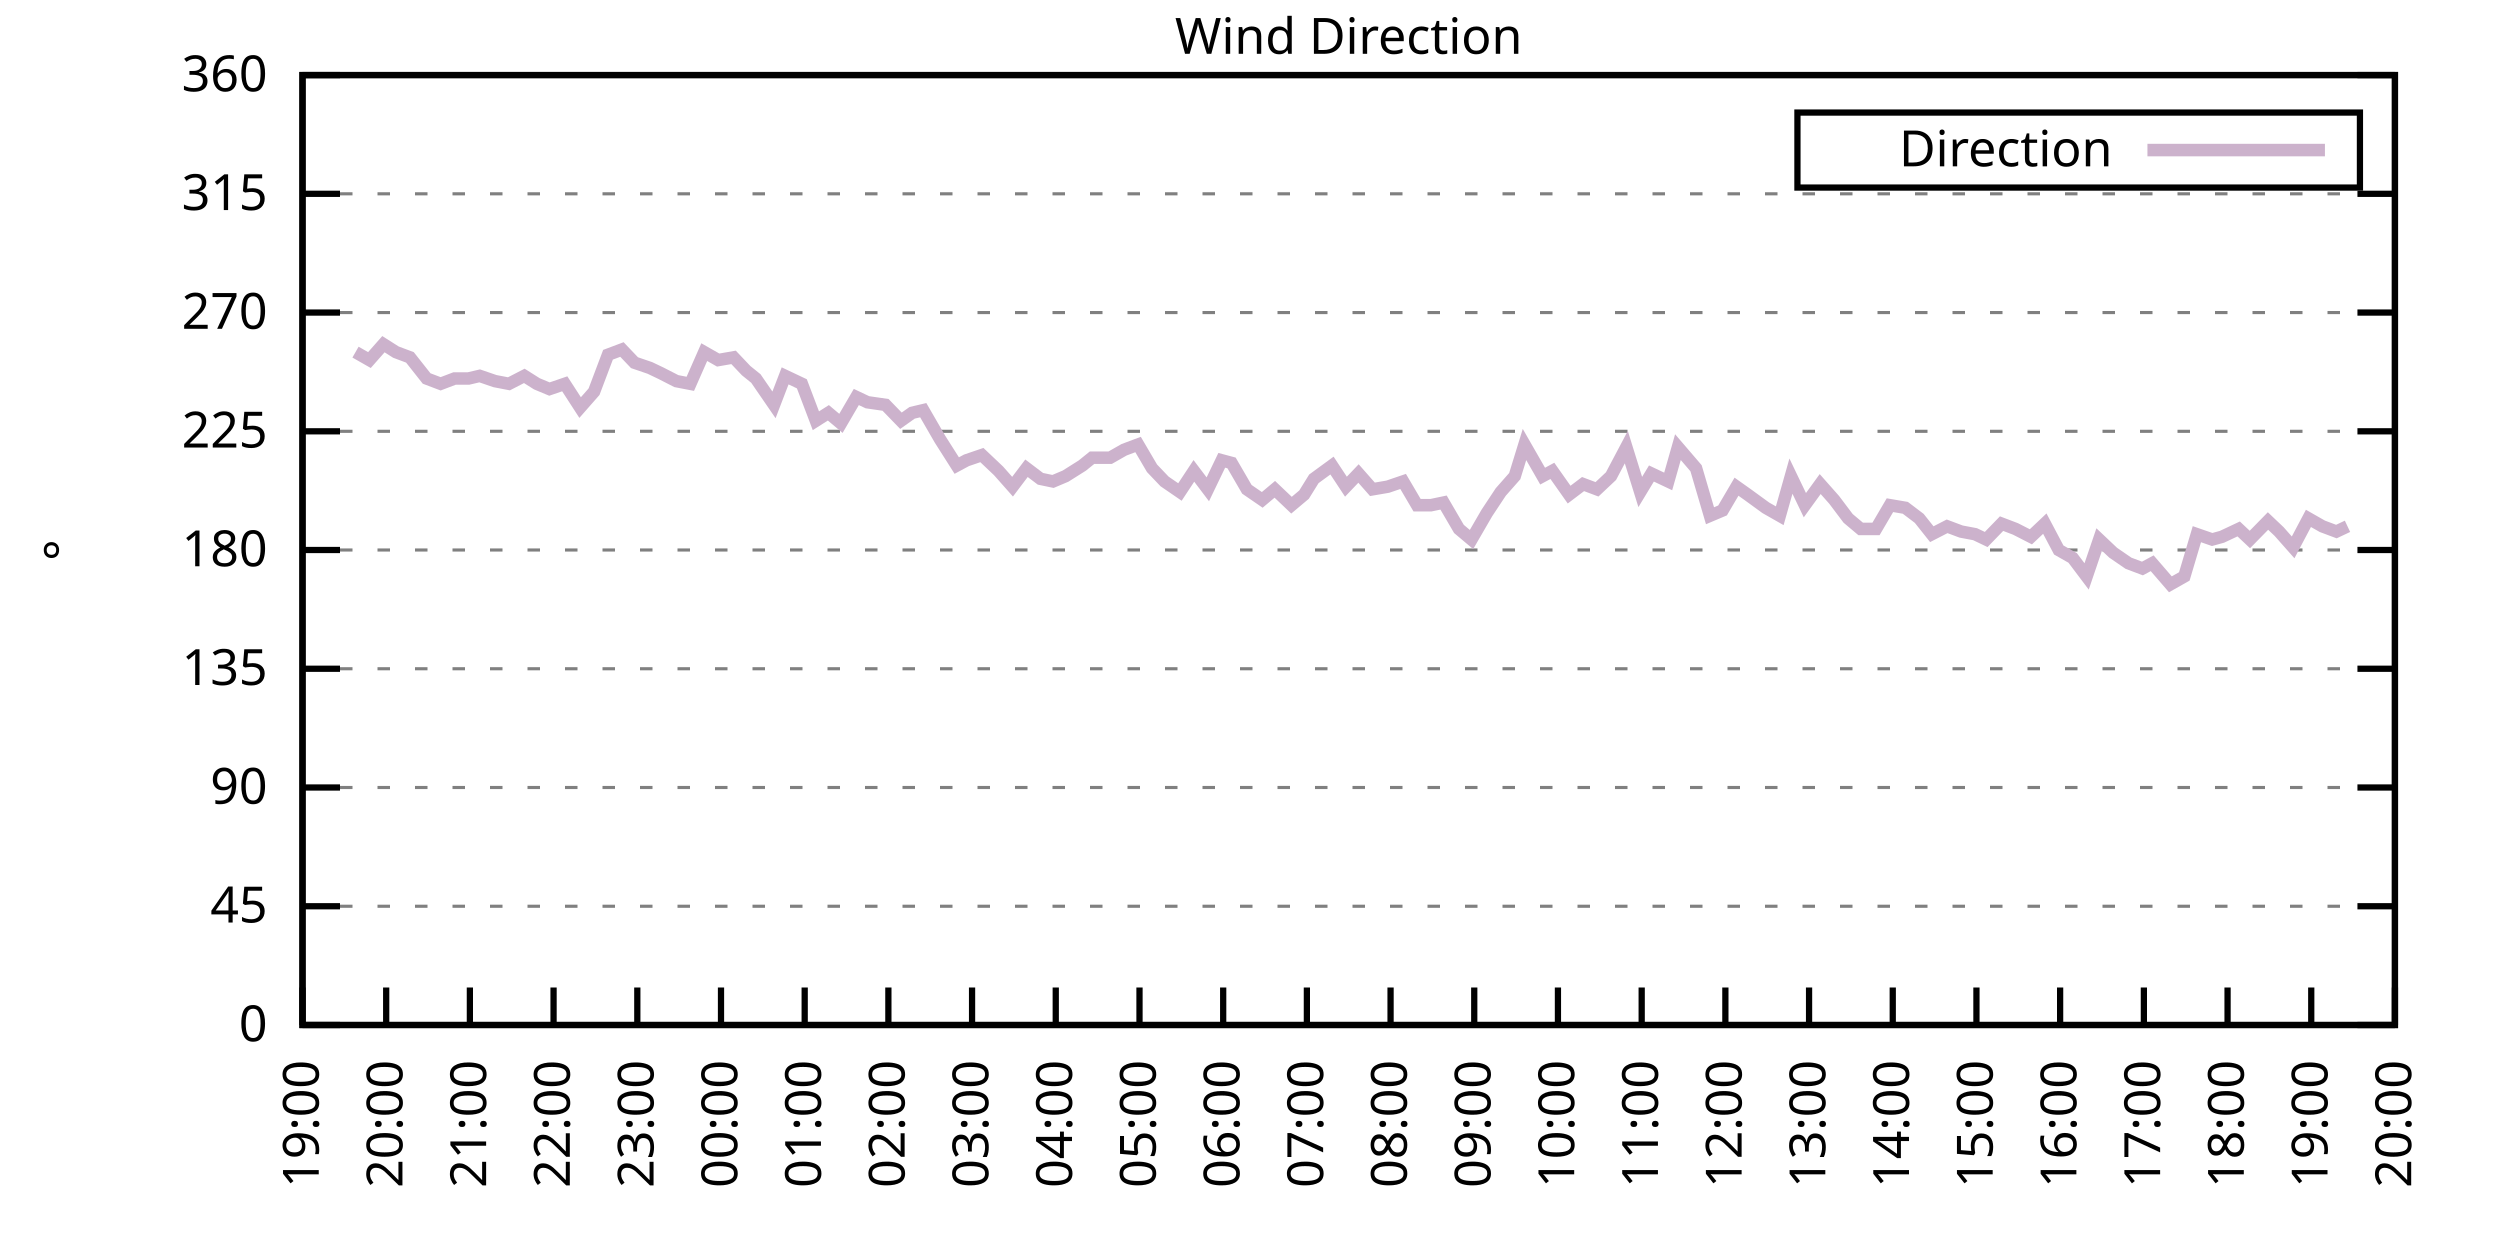
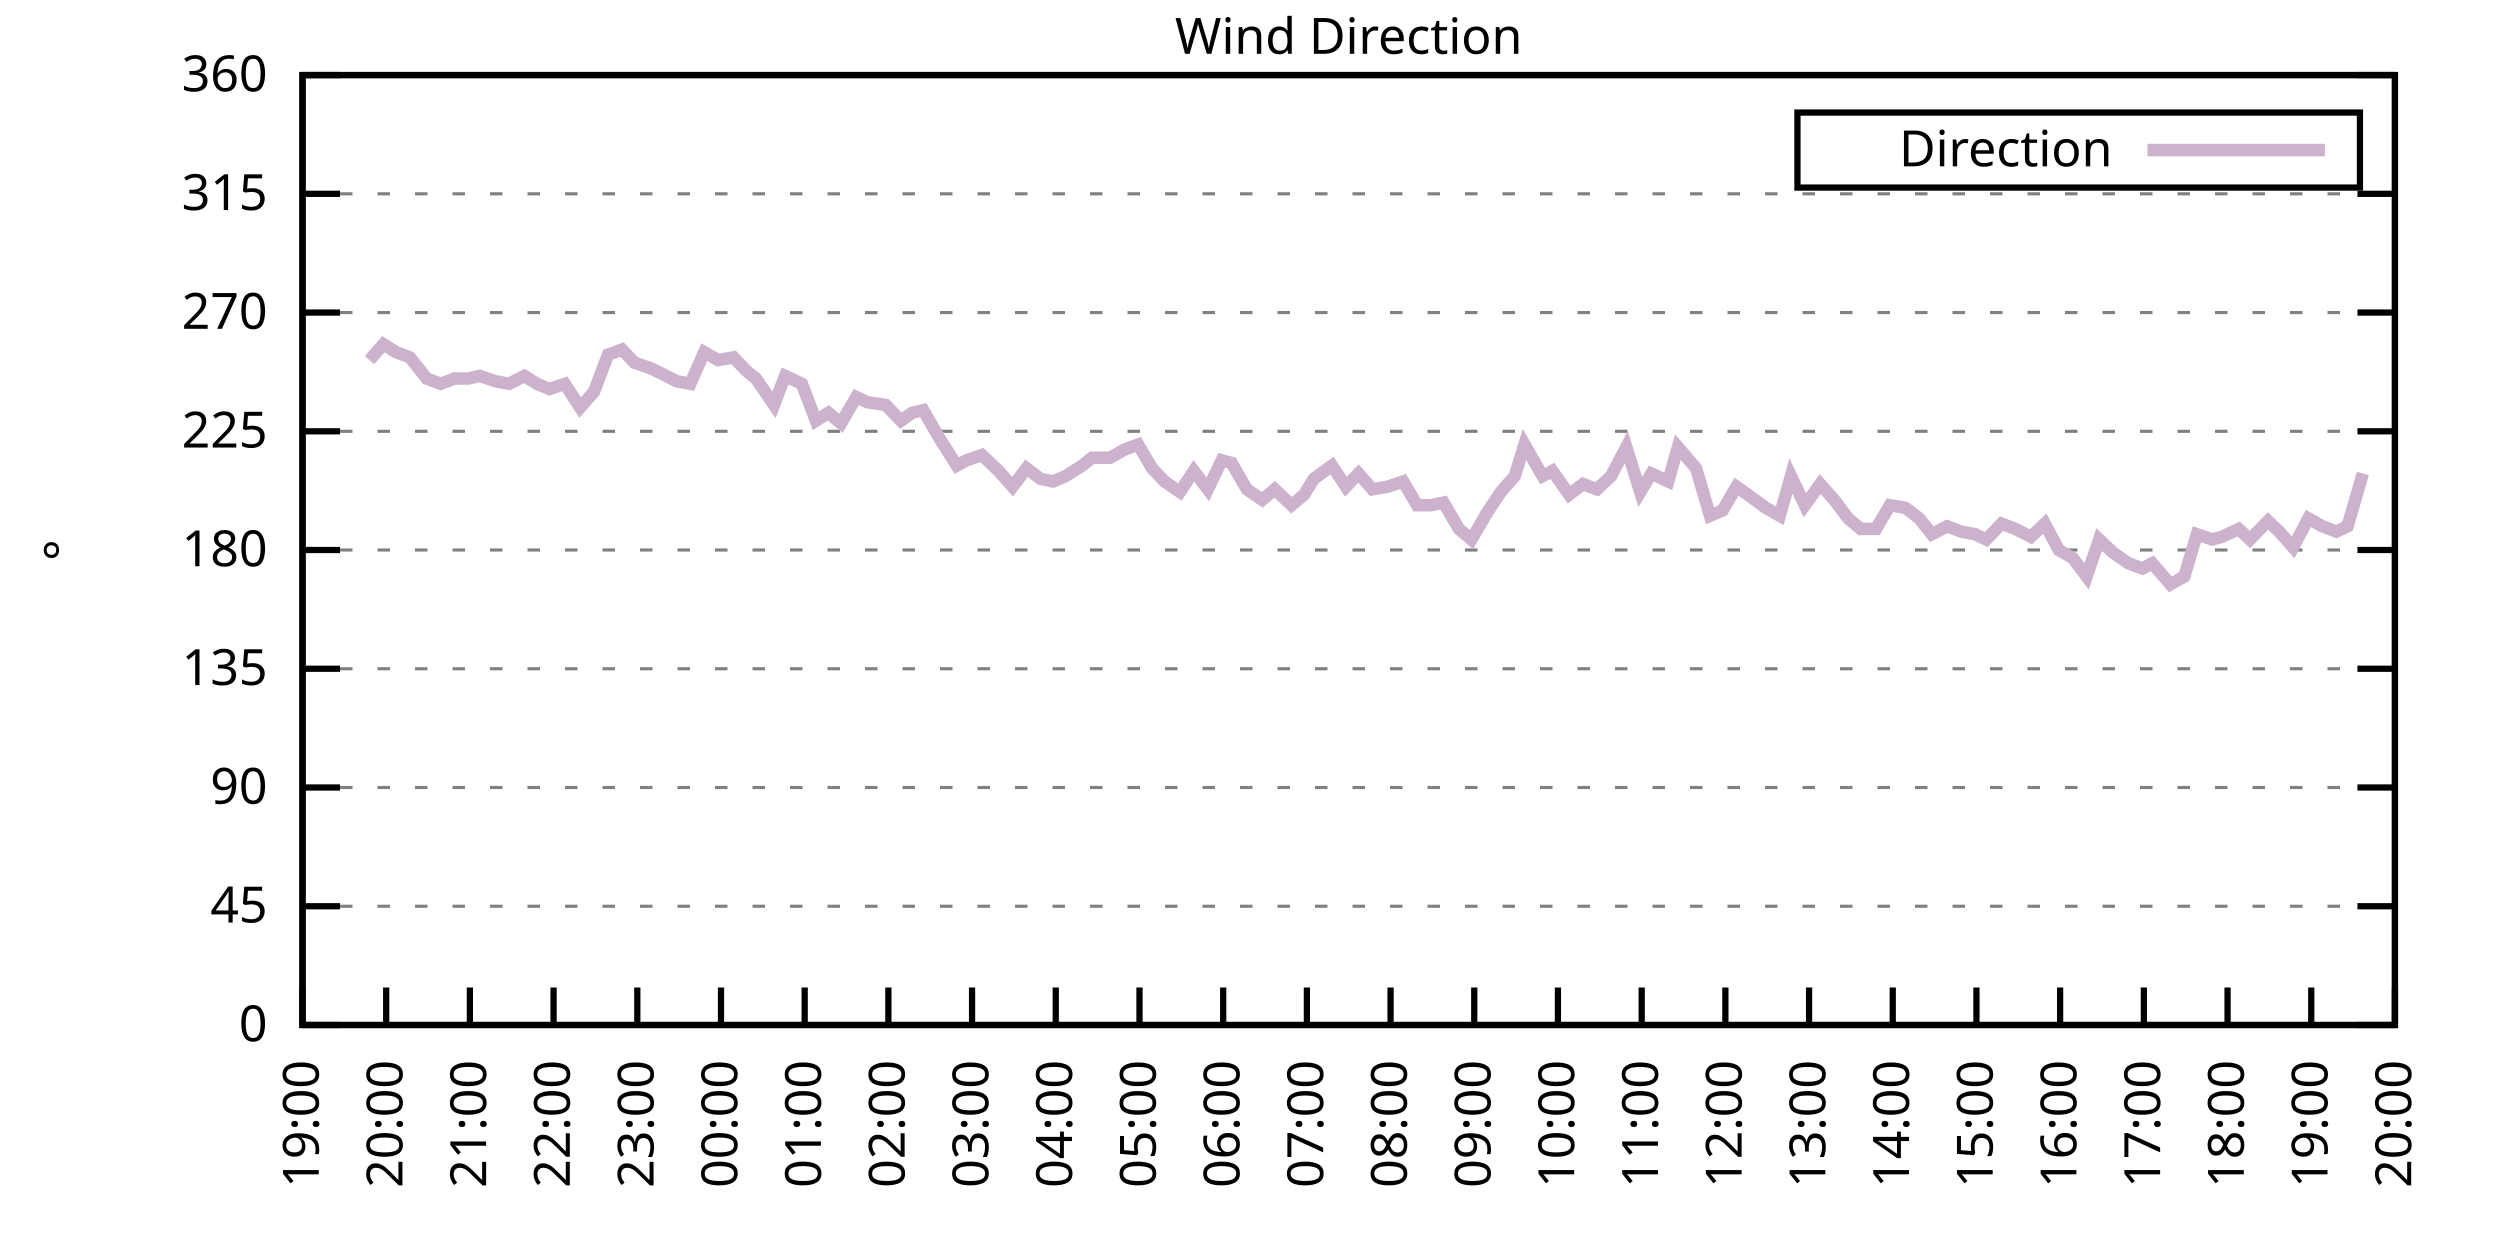
<svg xmlns="http://www.w3.org/2000/svg" xmlns:xlink="http://www.w3.org/1999/xlink" width="400" height="200" viewBox="0 0 400 200">
  <g id="gnuplot_canvas">
    <rect x="0" y="0" width="400" height="200" fill="none" />
    <defs>
      <circle id="gpDot" r="0.5" stroke-width="0.5" stroke="currentColor" />
      <path id="gpPt0" stroke-width="0.333" stroke="currentColor" d="M-1,0 h2 M0,-1 v2" />
      <path id="gpPt1" stroke-width="0.333" stroke="currentColor" d="M-1,-1 L1,1 M1,-1 L-1,1" />
      <path id="gpPt2" stroke-width="0.333" stroke="currentColor" d="M-1,0 L1,0 M0,-1 L0,1 M-1,-1 L1,1 M-1,1 L1,-1" />
      <rect id="gpPt3" stroke-width="0.333" stroke="currentColor" x="-1" y="-1" width="2" height="2" />
      <rect id="gpPt4" stroke-width="0.333" stroke="currentColor" fill="currentColor" x="-1" y="-1" width="2" height="2" />
      <circle id="gpPt5" stroke-width="0.333" stroke="currentColor" cx="0" cy="0" r="1" />
      <use xlink:href="#gpPt5" id="gpPt6" fill="currentColor" stroke="none" />
      <path id="gpPt7" stroke-width="0.333" stroke="currentColor" d="M0,-1.33 L-1.33,0.67 L1.33,0.67 z" />
      <use xlink:href="#gpPt7" id="gpPt8" fill="currentColor" stroke="none" />
      <use xlink:href="#gpPt7" id="gpPt9" stroke="currentColor" transform="rotate(180)" />
      <use xlink:href="#gpPt9" id="gpPt10" fill="currentColor" stroke="none" />
      <use xlink:href="#gpPt3" id="gpPt11" stroke="currentColor" transform="rotate(45)" />
      <use xlink:href="#gpPt11" id="gpPt12" fill="currentColor" stroke="none" />
      <path id="gpPt13" stroke-width="0.333" stroke="currentColor" d="M0,1.330 L1.265,0.411 L0.782,-1.067 L-0.782,-1.076 L-1.265,0.411 z" />
      <use xlink:href="#gpPt13" id="gpPt14" fill="currentColor" stroke="none" />
      <filter id="textbox" filterUnits="objectBoundingBox" x="0" y="0" height="1" width="1">
        <feFlood flood-color="white" flood-opacity="1" result="bgnd" />
        <feComposite in="SourceGraphic" in2="bgnd" operator="atop" />
      </filter>
      <filter id="greybox" filterUnits="objectBoundingBox" x="0" y="0" height="1" width="1">
        <feFlood flood-color="lightgrey" flood-opacity="1" result="grey" />
        <feComposite in="SourceGraphic" in2="grey" operator="atop" />
      </filter>
    </defs>
    <g fill="none" color="white" stroke="currentColor" stroke-width="1.00" stroke-linecap="butt" stroke-linejoin="miter">
</g>
    <g fill="none" color="black" stroke="currentColor" stroke-width="1.00" stroke-linecap="butt" stroke-linejoin="miter">
      <g stroke="none" shape-rendering="crispEdges">
        <polygon fill="rgb(255, 255, 255)" points="48.40,164.00 383.18,164.00 383.18,12.02 48.40,12.02 " />
      </g>
    </g>
    <g fill="none" color="black" stroke="currentColor" stroke-width="1.00" stroke-linecap="butt" stroke-linejoin="miter">
</g>
    <g fill="none" color="black" stroke="black" stroke-width="0.50" stroke-linecap="butt" stroke-linejoin="miter">
</g>
    <g fill="none" color="gray" stroke="currentColor" stroke-width="0.50" stroke-linecap="butt" stroke-linejoin="miter">
      <path stroke="gray" stroke-dasharray="2,4" class="gridline" d="M48.40,164.00 L383.19,164.00  " />
    </g>
    <g fill="none" color="gray" stroke="gray" stroke-width="1.00" stroke-linecap="butt" stroke-linejoin="miter">
</g>
    <g fill="none" color="black" stroke="currentColor" stroke-width="1.00" stroke-linecap="butt" stroke-linejoin="miter">
      <path stroke="black" d="M48.40,164.00 L54.40,164.00 M383.19,164.00 L377.19,164.00  " />
      <g transform="translate(42.80,166.60)" stroke="none" fill="black" font-family="Sans" font-size="8.00" text-anchor="end">
        <text>
          <tspan font-family="Sans"> 0</tspan>
        </text>
      </g>
    </g>
    <g fill="none" color="black" stroke="currentColor" stroke-width="1.00" stroke-linecap="butt" stroke-linejoin="miter">
</g>
    <g fill="none" color="black" stroke="black" stroke-width="0.50" stroke-linecap="butt" stroke-linejoin="miter">
</g>
    <g fill="none" color="gray" stroke="currentColor" stroke-width="0.50" stroke-linecap="butt" stroke-linejoin="miter">
      <path stroke="gray" stroke-dasharray="2,4" class="gridline" d="M48.40,145.00 L383.19,145.00  " />
    </g>
    <g fill="none" color="gray" stroke="gray" stroke-width="1.00" stroke-linecap="butt" stroke-linejoin="miter">
</g>
    <g fill="none" color="black" stroke="currentColor" stroke-width="1.00" stroke-linecap="butt" stroke-linejoin="miter">
      <path stroke="black" d="M48.40,145.00 L54.40,145.00 M383.19,145.00 L377.19,145.00  " />
      <g transform="translate(42.80,147.60)" stroke="none" fill="black" font-family="Sans" font-size="8.00" text-anchor="end">
        <text>
          <tspan font-family="Sans"> 45</tspan>
        </text>
      </g>
    </g>
    <g fill="none" color="black" stroke="currentColor" stroke-width="1.00" stroke-linecap="butt" stroke-linejoin="miter">
</g>
    <g fill="none" color="black" stroke="black" stroke-width="0.50" stroke-linecap="butt" stroke-linejoin="miter">
</g>
    <g fill="none" color="gray" stroke="currentColor" stroke-width="0.50" stroke-linecap="butt" stroke-linejoin="miter">
      <path stroke="gray" stroke-dasharray="2,4" class="gridline" d="M48.40,126.00 L383.19,126.00  " />
    </g>
    <g fill="none" color="gray" stroke="gray" stroke-width="1.00" stroke-linecap="butt" stroke-linejoin="miter">
</g>
    <g fill="none" color="black" stroke="currentColor" stroke-width="1.00" stroke-linecap="butt" stroke-linejoin="miter">
      <path stroke="black" d="M48.40,126.00 L54.40,126.00 M383.19,126.00 L377.19,126.00  " />
      <g transform="translate(42.80,128.60)" stroke="none" fill="black" font-family="Sans" font-size="8.00" text-anchor="end">
        <text>
          <tspan font-family="Sans"> 90</tspan>
        </text>
      </g>
    </g>
    <g fill="none" color="black" stroke="currentColor" stroke-width="1.00" stroke-linecap="butt" stroke-linejoin="miter">
</g>
    <g fill="none" color="black" stroke="black" stroke-width="0.50" stroke-linecap="butt" stroke-linejoin="miter">
</g>
    <g fill="none" color="gray" stroke="currentColor" stroke-width="0.50" stroke-linecap="butt" stroke-linejoin="miter">
      <path stroke="gray" stroke-dasharray="2,4" class="gridline" d="M48.40,107.00 L383.19,107.00  " />
    </g>
    <g fill="none" color="gray" stroke="gray" stroke-width="1.00" stroke-linecap="butt" stroke-linejoin="miter">
</g>
    <g fill="none" color="black" stroke="currentColor" stroke-width="1.00" stroke-linecap="butt" stroke-linejoin="miter">
      <path stroke="black" d="M48.40,107.00 L54.40,107.00 M383.19,107.00 L377.19,107.00  " />
      <g transform="translate(42.80,109.60)" stroke="none" fill="black" font-family="Sans" font-size="8.00" text-anchor="end">
        <text>
          <tspan font-family="Sans"> 135</tspan>
        </text>
      </g>
    </g>
    <g fill="none" color="black" stroke="currentColor" stroke-width="1.00" stroke-linecap="butt" stroke-linejoin="miter">
</g>
    <g fill="none" color="black" stroke="black" stroke-width="0.50" stroke-linecap="butt" stroke-linejoin="miter">
</g>
    <g fill="none" color="gray" stroke="currentColor" stroke-width="0.50" stroke-linecap="butt" stroke-linejoin="miter">
      <path stroke="gray" stroke-dasharray="2,4" class="gridline" d="M48.40,88.00 L383.19,88.00  " />
    </g>
    <g fill="none" color="gray" stroke="gray" stroke-width="1.00" stroke-linecap="butt" stroke-linejoin="miter">
</g>
    <g fill="none" color="black" stroke="currentColor" stroke-width="1.00" stroke-linecap="butt" stroke-linejoin="miter">
      <path stroke="black" d="M48.40,88.00 L54.40,88.00 M383.19,88.00 L377.19,88.00  " />
      <g transform="translate(42.80,90.60)" stroke="none" fill="black" font-family="Sans" font-size="8.00" text-anchor="end">
        <text>
          <tspan font-family="Sans"> 180</tspan>
        </text>
      </g>
    </g>
    <g fill="none" color="black" stroke="currentColor" stroke-width="1.00" stroke-linecap="butt" stroke-linejoin="miter">
</g>
    <g fill="none" color="black" stroke="black" stroke-width="0.50" stroke-linecap="butt" stroke-linejoin="miter">
</g>
    <g fill="none" color="gray" stroke="currentColor" stroke-width="0.50" stroke-linecap="butt" stroke-linejoin="miter">
      <path stroke="gray" stroke-dasharray="2,4" class="gridline" d="M48.40,69.01 L383.19,69.01  " />
    </g>
    <g fill="none" color="gray" stroke="gray" stroke-width="1.00" stroke-linecap="butt" stroke-linejoin="miter">
</g>
    <g fill="none" color="black" stroke="currentColor" stroke-width="1.00" stroke-linecap="butt" stroke-linejoin="miter">
      <path stroke="black" d="M48.40,69.01 L54.40,69.01 M383.19,69.01 L377.19,69.01  " />
      <g transform="translate(42.80,71.61)" stroke="none" fill="black" font-family="Sans" font-size="8.00" text-anchor="end">
        <text>
          <tspan font-family="Sans"> 225</tspan>
        </text>
      </g>
    </g>
    <g fill="none" color="black" stroke="currentColor" stroke-width="1.00" stroke-linecap="butt" stroke-linejoin="miter">
</g>
    <g fill="none" color="black" stroke="black" stroke-width="0.50" stroke-linecap="butt" stroke-linejoin="miter">
</g>
    <g fill="none" color="gray" stroke="currentColor" stroke-width="0.50" stroke-linecap="butt" stroke-linejoin="miter">
      <path stroke="gray" stroke-dasharray="2,4" class="gridline" d="M48.40,50.01 L383.19,50.01  " />
    </g>
    <g fill="none" color="gray" stroke="gray" stroke-width="1.00" stroke-linecap="butt" stroke-linejoin="miter">
</g>
    <g fill="none" color="black" stroke="currentColor" stroke-width="1.00" stroke-linecap="butt" stroke-linejoin="miter">
      <path stroke="black" d="M48.40,50.01 L54.40,50.01 M383.19,50.01 L377.19,50.01  " />
      <g transform="translate(42.80,52.61)" stroke="none" fill="black" font-family="Sans" font-size="8.00" text-anchor="end">
        <text>
          <tspan font-family="Sans"> 270</tspan>
        </text>
      </g>
    </g>
    <g fill="none" color="black" stroke="currentColor" stroke-width="1.00" stroke-linecap="butt" stroke-linejoin="miter">
</g>
    <g fill="none" color="black" stroke="black" stroke-width="0.50" stroke-linecap="butt" stroke-linejoin="miter">
</g>
    <g fill="none" color="gray" stroke="currentColor" stroke-width="0.50" stroke-linecap="butt" stroke-linejoin="miter">
      <path stroke="gray" stroke-dasharray="2,4" class="gridline" d="M48.40,31.01 L383.19,31.01  " />
    </g>
    <g fill="none" color="gray" stroke="gray" stroke-width="1.00" stroke-linecap="butt" stroke-linejoin="miter">
</g>
    <g fill="none" color="black" stroke="currentColor" stroke-width="1.00" stroke-linecap="butt" stroke-linejoin="miter">
      <path stroke="black" d="M48.40,31.01 L54.40,31.01 M383.19,31.01 L377.19,31.01  " />
      <g transform="translate(42.80,33.61)" stroke="none" fill="black" font-family="Sans" font-size="8.00" text-anchor="end">
        <text>
          <tspan font-family="Sans"> 315</tspan>
        </text>
      </g>
    </g>
    <g fill="none" color="black" stroke="currentColor" stroke-width="1.00" stroke-linecap="butt" stroke-linejoin="miter">
</g>
    <g fill="none" color="black" stroke="black" stroke-width="0.50" stroke-linecap="butt" stroke-linejoin="miter">
</g>
    <g fill="none" color="gray" stroke="currentColor" stroke-width="0.50" stroke-linecap="butt" stroke-linejoin="miter">
      <path stroke="gray" stroke-dasharray="2,4" class="gridline" d="M48.40,12.01 L383.19,12.01  " />
    </g>
    <g fill="none" color="gray" stroke="gray" stroke-width="1.00" stroke-linecap="butt" stroke-linejoin="miter">
</g>
    <g fill="none" color="black" stroke="currentColor" stroke-width="1.00" stroke-linecap="butt" stroke-linejoin="miter">
      <path stroke="black" d="M48.40,12.01 L54.40,12.01 M383.19,12.01 L377.19,12.01  " />
      <g transform="translate(42.80,14.61)" stroke="none" fill="black" font-family="Sans" font-size="8.00" text-anchor="end">
        <text>
          <tspan font-family="Sans"> 360</tspan>
        </text>
      </g>
    </g>
    <g fill="none" color="black" stroke="currentColor" stroke-width="1.00" stroke-linecap="butt" stroke-linejoin="miter">
      <path stroke="black" d="M48.40,164.00 L48.40,158.00  " />
      <g transform="translate(51.00,169.60) rotate(270.00)" stroke="none" fill="black" font-family="Sans" font-size="8.00" text-anchor="end">
        <text>
          <tspan font-family="Sans">19:00</tspan>
        </text>
      </g>
    </g>
    <g fill="none" color="black" stroke="currentColor" stroke-width="1.00" stroke-linecap="butt" stroke-linejoin="miter">
      <path stroke="black" d="M61.79,164.00 L61.79,158.00  " />
      <g transform="translate(64.39,169.60) rotate(270.00)" stroke="none" fill="black" font-family="Sans" font-size="8.00" text-anchor="end">
        <text>
          <tspan font-family="Sans">20:00</tspan>
        </text>
      </g>
    </g>
    <g fill="none" color="black" stroke="currentColor" stroke-width="1.00" stroke-linecap="butt" stroke-linejoin="miter">
      <path stroke="black" d="M75.18,164.00 L75.18,158.00  " />
      <g transform="translate(77.78,169.60) rotate(270.00)" stroke="none" fill="black" font-family="Sans" font-size="8.00" text-anchor="end">
        <text>
          <tspan font-family="Sans">21:00</tspan>
        </text>
      </g>
    </g>
    <g fill="none" color="black" stroke="currentColor" stroke-width="1.00" stroke-linecap="butt" stroke-linejoin="miter">
      <path stroke="black" d="M88.57,164.00 L88.57,158.00  " />
      <g transform="translate(91.17,169.60) rotate(270.00)" stroke="none" fill="black" font-family="Sans" font-size="8.00" text-anchor="end">
        <text>
          <tspan font-family="Sans">22:00</tspan>
        </text>
      </g>
    </g>
    <g fill="none" color="black" stroke="currentColor" stroke-width="1.00" stroke-linecap="butt" stroke-linejoin="miter">
      <path stroke="black" d="M101.97,164.00 L101.97,158.00  " />
      <g transform="translate(104.57,169.60) rotate(270.00)" stroke="none" fill="black" font-family="Sans" font-size="8.00" text-anchor="end">
        <text>
          <tspan font-family="Sans">23:00</tspan>
        </text>
      </g>
    </g>
    <g fill="none" color="black" stroke="currentColor" stroke-width="1.00" stroke-linecap="butt" stroke-linejoin="miter">
      <path stroke="black" d="M115.36,164.00 L115.36,158.00  " />
      <g transform="translate(117.96,169.60) rotate(270.00)" stroke="none" fill="black" font-family="Sans" font-size="8.00" text-anchor="end">
        <text>
          <tspan font-family="Sans">00:00</tspan>
        </text>
      </g>
    </g>
    <g fill="none" color="black" stroke="currentColor" stroke-width="1.00" stroke-linecap="butt" stroke-linejoin="miter">
      <path stroke="black" d="M128.75,164.00 L128.75,158.00  " />
      <g transform="translate(131.35,169.60) rotate(270.00)" stroke="none" fill="black" font-family="Sans" font-size="8.00" text-anchor="end">
        <text>
          <tspan font-family="Sans">01:00</tspan>
        </text>
      </g>
    </g>
    <g fill="none" color="black" stroke="currentColor" stroke-width="1.00" stroke-linecap="butt" stroke-linejoin="miter">
      <path stroke="black" d="M142.14,164.00 L142.14,158.00  " />
      <g transform="translate(144.74,169.60) rotate(270.00)" stroke="none" fill="black" font-family="Sans" font-size="8.00" text-anchor="end">
        <text>
          <tspan font-family="Sans">02:00</tspan>
        </text>
      </g>
    </g>
    <g fill="none" color="black" stroke="currentColor" stroke-width="1.00" stroke-linecap="butt" stroke-linejoin="miter">
      <path stroke="black" d="M155.53,164.00 L155.53,158.00  " />
      <g transform="translate(158.13,169.60) rotate(270.00)" stroke="none" fill="black" font-family="Sans" font-size="8.00" text-anchor="end">
        <text>
          <tspan font-family="Sans">03:00</tspan>
        </text>
      </g>
    </g>
    <g fill="none" color="black" stroke="currentColor" stroke-width="1.00" stroke-linecap="butt" stroke-linejoin="miter">
      <path stroke="black" d="M168.92,164.00 L168.92,158.00  " />
      <g transform="translate(171.52,169.60) rotate(270.00)" stroke="none" fill="black" font-family="Sans" font-size="8.00" text-anchor="end">
        <text>
          <tspan font-family="Sans">04:00</tspan>
        </text>
      </g>
    </g>
    <g fill="none" color="black" stroke="currentColor" stroke-width="1.00" stroke-linecap="butt" stroke-linejoin="miter">
      <path stroke="black" d="M182.32,164.00 L182.32,158.00  " />
      <g transform="translate(184.92,169.60) rotate(270.00)" stroke="none" fill="black" font-family="Sans" font-size="8.00" text-anchor="end">
        <text>
          <tspan font-family="Sans">05:00</tspan>
        </text>
      </g>
    </g>
    <g fill="none" color="black" stroke="currentColor" stroke-width="1.00" stroke-linecap="butt" stroke-linejoin="miter">
      <path stroke="black" d="M195.71,164.00 L195.71,158.00  " />
      <g transform="translate(198.31,169.60) rotate(270.00)" stroke="none" fill="black" font-family="Sans" font-size="8.00" text-anchor="end">
        <text>
          <tspan font-family="Sans">06:00</tspan>
        </text>
      </g>
    </g>
    <g fill="none" color="black" stroke="currentColor" stroke-width="1.00" stroke-linecap="butt" stroke-linejoin="miter">
      <path stroke="black" d="M209.10,164.00 L209.10,158.00  " />
      <g transform="translate(211.70,169.60) rotate(270.00)" stroke="none" fill="black" font-family="Sans" font-size="8.00" text-anchor="end">
        <text>
          <tspan font-family="Sans">07:00</tspan>
        </text>
      </g>
    </g>
    <g fill="none" color="black" stroke="currentColor" stroke-width="1.00" stroke-linecap="butt" stroke-linejoin="miter">
      <path stroke="black" d="M222.49,164.00 L222.49,158.00  " />
      <g transform="translate(225.09,169.60) rotate(270.00)" stroke="none" fill="black" font-family="Sans" font-size="8.00" text-anchor="end">
        <text>
          <tspan font-family="Sans">08:00</tspan>
        </text>
      </g>
    </g>
    <g fill="none" color="black" stroke="currentColor" stroke-width="1.00" stroke-linecap="butt" stroke-linejoin="miter">
      <path stroke="black" d="M235.88,164.00 L235.88,158.00  " />
      <g transform="translate(238.48,169.60) rotate(270.00)" stroke="none" fill="black" font-family="Sans" font-size="8.00" text-anchor="end">
        <text>
          <tspan font-family="Sans">09:00</tspan>
        </text>
      </g>
    </g>
    <g fill="none" color="black" stroke="currentColor" stroke-width="1.00" stroke-linecap="butt" stroke-linejoin="miter">
      <path stroke="black" d="M249.27,164.00 L249.27,158.00  " />
      <g transform="translate(251.87,169.60) rotate(270.00)" stroke="none" fill="black" font-family="Sans" font-size="8.00" text-anchor="end">
        <text>
          <tspan font-family="Sans">10:00</tspan>
        </text>
      </g>
    </g>
    <g fill="none" color="black" stroke="currentColor" stroke-width="1.00" stroke-linecap="butt" stroke-linejoin="miter">
      <path stroke="black" d="M262.67,164.00 L262.67,158.00  " />
      <g transform="translate(265.27,169.60) rotate(270.00)" stroke="none" fill="black" font-family="Sans" font-size="8.00" text-anchor="end">
        <text>
          <tspan font-family="Sans">11:00</tspan>
        </text>
      </g>
    </g>
    <g fill="none" color="black" stroke="currentColor" stroke-width="1.00" stroke-linecap="butt" stroke-linejoin="miter">
      <path stroke="black" d="M276.06,164.00 L276.06,158.00  " />
      <g transform="translate(278.66,169.60) rotate(270.00)" stroke="none" fill="black" font-family="Sans" font-size="8.00" text-anchor="end">
        <text>
          <tspan font-family="Sans">12:00</tspan>
        </text>
      </g>
    </g>
    <g fill="none" color="black" stroke="currentColor" stroke-width="1.00" stroke-linecap="butt" stroke-linejoin="miter">
      <path stroke="black" d="M289.45,164.00 L289.45,158.00  " />
      <g transform="translate(292.05,169.60) rotate(270.00)" stroke="none" fill="black" font-family="Sans" font-size="8.00" text-anchor="end">
        <text>
          <tspan font-family="Sans">13:00</tspan>
        </text>
      </g>
    </g>
    <g fill="none" color="black" stroke="currentColor" stroke-width="1.00" stroke-linecap="butt" stroke-linejoin="miter">
      <path stroke="black" d="M302.84,164.00 L302.84,158.00  " />
      <g transform="translate(305.44,169.60) rotate(270.00)" stroke="none" fill="black" font-family="Sans" font-size="8.00" text-anchor="end">
        <text>
          <tspan font-family="Sans">14:00</tspan>
        </text>
      </g>
    </g>
    <g fill="none" color="black" stroke="currentColor" stroke-width="1.00" stroke-linecap="butt" stroke-linejoin="miter">
      <path stroke="black" d="M316.23,164.00 L316.23,158.00  " />
      <g transform="translate(318.83,169.60) rotate(270.00)" stroke="none" fill="black" font-family="Sans" font-size="8.00" text-anchor="end">
        <text>
          <tspan font-family="Sans">15:00</tspan>
        </text>
      </g>
    </g>
    <g fill="none" color="black" stroke="currentColor" stroke-width="1.00" stroke-linecap="butt" stroke-linejoin="miter">
      <path stroke="black" d="M329.62,164.00 L329.62,158.00  " />
      <g transform="translate(332.22,169.60) rotate(270.00)" stroke="none" fill="black" font-family="Sans" font-size="8.00" text-anchor="end">
        <text>
          <tspan font-family="Sans">16:00</tspan>
        </text>
      </g>
    </g>
    <g fill="none" color="black" stroke="currentColor" stroke-width="1.00" stroke-linecap="butt" stroke-linejoin="miter">
      <path stroke="black" d="M343.02,164.00 L343.02,158.00  " />
      <g transform="translate(345.62,169.60) rotate(270.00)" stroke="none" fill="black" font-family="Sans" font-size="8.00" text-anchor="end">
        <text>
          <tspan font-family="Sans">17:00</tspan>
        </text>
      </g>
    </g>
    <g fill="none" color="black" stroke="currentColor" stroke-width="1.00" stroke-linecap="butt" stroke-linejoin="miter">
      <path stroke="black" d="M356.41,164.00 L356.41,158.00  " />
      <g transform="translate(359.01,169.60) rotate(270.00)" stroke="none" fill="black" font-family="Sans" font-size="8.00" text-anchor="end">
        <text>
          <tspan font-family="Sans">18:00</tspan>
        </text>
      </g>
    </g>
    <g fill="none" color="black" stroke="currentColor" stroke-width="1.00" stroke-linecap="butt" stroke-linejoin="miter">
      <path stroke="black" d="M369.80,164.00 L369.80,158.00  " />
      <g transform="translate(372.40,169.60) rotate(270.00)" stroke="none" fill="black" font-family="Sans" font-size="8.00" text-anchor="end">
        <text>
          <tspan font-family="Sans">19:00</tspan>
        </text>
      </g>
    </g>
    <g fill="none" color="black" stroke="currentColor" stroke-width="1.00" stroke-linecap="butt" stroke-linejoin="miter">
      <path stroke="black" d="M383.19,164.00 L383.19,158.00  " />
      <g transform="translate(385.79,169.60) rotate(270.00)" stroke="none" fill="black" font-family="Sans" font-size="8.00" text-anchor="end">
        <text>
          <tspan font-family="Sans">20:00</tspan>
        </text>
      </g>
    </g>
    <g fill="none" color="black" stroke="currentColor" stroke-width="1.00" stroke-linecap="butt" stroke-linejoin="miter">
</g>
    <g fill="none" color="black" stroke="currentColor" stroke-width="1.00" stroke-linecap="butt" stroke-linejoin="miter">
      <path stroke="black" d="M48.40,12.01 L48.40,164.00 L383.19,164.00 L383.19,12.01 L48.40,12.01 Z  " />
    </g>
    <g fill="none" color="black" stroke="currentColor" stroke-width="1.00" stroke-linecap="butt" stroke-linejoin="miter">
</g>
    <g fill="none" color="black" stroke="currentColor" stroke-width="1.00" stroke-linecap="butt" stroke-linejoin="miter">
      <path stroke="black" d="M287.59,30.01 L287.59,18.01 L377.59,18.01 L377.59,30.01 L287.59,30.01 Z  " />
    </g>
    <g id="Wind_direction_plot_1">
      <g fill="none" color="white" stroke="black" stroke-width="2.00" stroke-linecap="butt" stroke-linejoin="miter">
</g>
      <g fill="none" color="black" stroke="currentColor" stroke-width="2.00" stroke-linecap="butt" stroke-linejoin="miter">
        <g transform="translate(337.99,26.61)" stroke="none" fill="black" font-family="Sans" font-size="8.00" text-anchor="end">
          <text>
            <tspan font-family="Sans">Direction</tspan>
          </text>
        </g>
      </g>
      <g fill="none" color="black" stroke="currentColor" stroke-width="2.00" stroke-linecap="butt" stroke-linejoin="miter">
-         <path stroke="rgb(204, 178, 204)" d="M343.59,24.01 L371.99,24.01 M56.88,56.34 L59.11,57.61 L61.35,55.07 L63.35,56.34 L65.59,57.18 L68.26,60.56   L70.50,61.41 L72.73,60.56 L74.96,60.56 L76.75,60.14 L79.20,60.98 L81.43,61.41 L83.89,60.14 L85.90,61.41   L87.91,62.25 L90.36,61.41 L92.82,65.21 L95.05,62.67 L97.28,56.76 L99.51,55.92 L101.52,58.03 L103.98,58.87   L105.76,59.72 L108.22,60.98 L110.45,61.41 L112.68,56.34 L114.91,57.61 L117.37,57.18 L119.38,59.30 L120.94,60.56   L123.84,64.78 L125.62,60.14 L128.30,61.41 L130.54,67.32 L132.54,66.05 L134.55,67.74 L137.01,63.52 L138.79,64.36   L141.69,64.78 L144.15,67.32 L145.94,66.05 L147.72,65.63 L150.40,70.27 L153.08,74.49 L154.64,73.65 L157.10,72.81   L159.77,75.34 L162.01,77.87 L164.24,74.92 L166.47,76.61 L168.48,77.03 L170.49,76.18 L173.17,74.49 L174.73,73.23   L177.63,73.23 L179.86,71.96 L182.09,71.12 L184.32,74.92 L186.33,77.03 L188.79,78.72 L191.02,75.34 L193.25,78.29   L195.48,73.65 L197.05,74.07 L199.50,78.29 L201.96,79.98 L203.97,78.29 L206.64,80.83 L208.65,79.14 L210.22,76.61   L213.12,74.49 L215.35,77.87 L217.36,75.76 L219.59,78.29 L222.04,77.87 L224.50,77.03 L226.73,80.83 L228.96,80.83   L230.97,80.41 L233.43,84.63 L235.44,86.32 L237.89,82.09 L240.12,78.72 L242.36,76.18 L243.92,71.12 L246.82,76.18   L248.38,75.34 L251.06,79.14 L253.29,77.45 L255.52,78.29 L257.76,76.18 L260.21,71.54 L262.44,78.72 L264.23,75.76   L266.91,77.03 L268.47,71.54 L271.37,74.92 L273.60,82.52 L275.61,81.67 L277.84,77.87 L279.63,79.14 L282.53,81.25   L284.76,82.52 L286.55,76.18 L288.78,80.83 L291.23,77.45 L293.47,79.98 L295.70,82.94 L297.71,84.63 L300.16,84.63   L302.39,80.83 L304.85,81.25 L307.08,82.94 L309.09,85.47 L311.54,84.21 L313.78,85.05 L316.01,85.47 L317.79,86.32   L320.25,83.78 L322.48,84.63 L324.94,85.89 L327.17,83.78 L329.40,88.00 L331.63,89.27 L333.86,92.23 L335.87,86.32   L338.10,88.43 L340.56,90.12 L342.79,90.96 L344.35,90.12 L347.26,93.49 L349.49,92.23 L351.50,85.47 L353.95,86.32   L355.51,85.89 L358.19,84.63 L359.98,86.32 L362.88,83.36 L364.66,85.05 L366.90,87.58 L369.35,82.94 L371.58,84.21   L373.82,85.05 L375.60,84.21  " />
+         <path stroke="rgb(204, 178, 204)" d="M343.59,24.01 L371.99,24.01 M59.11,57.61 L61.35,55.07 L63.35,56.34 L65.59,57.18 L68.26,60.56 L70.50,61.41   L72.73,60.56 L74.96,60.56 L76.75,60.14 L79.20,60.98 L81.43,61.41 L83.89,60.14 L85.90,61.41 L87.91,62.25   L90.36,61.41 L92.82,65.21 L95.05,62.67 L97.28,56.76 L99.51,55.92 L101.52,58.03 L103.98,58.87 L105.76,59.72   L108.22,60.98 L110.45,61.41 L112.68,56.34 L114.91,57.61 L117.37,57.18 L119.38,59.30 L120.94,60.56 L123.84,64.78   L125.62,60.14 L128.30,61.41 L130.54,67.32 L132.54,66.05 L134.55,67.74 L137.01,63.52 L138.79,64.36 L141.69,64.78   L144.15,67.32 L145.94,66.05 L147.72,65.63 L150.40,70.27 L153.08,74.49 L154.64,73.65 L157.10,72.81 L159.77,75.34   L162.01,77.87 L164.24,74.92 L166.47,76.61 L168.48,77.03 L170.49,76.18 L173.17,74.49 L174.73,73.23 L177.63,73.23   L179.86,71.96 L182.09,71.12 L184.32,74.92 L186.33,77.03 L188.79,78.72 L191.02,75.34 L193.25,78.29 L195.48,73.65   L197.05,74.07 L199.50,78.29 L201.96,79.98 L203.97,78.29 L206.64,80.83 L208.65,79.14 L210.22,76.61 L213.12,74.49   L215.35,77.87 L217.36,75.76 L219.59,78.29 L222.04,77.87 L224.50,77.03 L226.73,80.83 L228.96,80.83 L230.97,80.41   L233.43,84.63 L235.44,86.32 L237.89,82.09 L240.12,78.72 L242.36,76.18 L243.92,71.12 L246.82,76.18 L248.38,75.34   L251.06,79.14 L253.29,77.45 L255.52,78.29 L257.76,76.18 L260.21,71.54 L262.44,78.72 L264.23,75.76 L266.91,77.03   L268.47,71.54 L271.37,74.92 L273.60,82.52 L275.61,81.67 L277.84,77.87 L279.63,79.14 L282.53,81.25 L284.76,82.52   L286.55,76.18 L288.78,80.83 L291.23,77.45 L293.47,79.98 L295.70,82.94 L297.71,84.63 L300.16,84.63 L302.39,80.83   L304.85,81.25 L307.08,82.94 L309.09,85.47 L311.54,84.21 L313.78,85.05 L316.01,85.47 L317.79,86.32 L320.25,83.78   L322.48,84.63 L324.94,85.89 L327.17,83.78 L329.40,88.00 L331.63,89.27 L333.86,92.23 L335.87,86.32 L338.10,88.43   L340.56,90.12 L342.79,90.96 L344.35,90.12 L347.26,93.49 L349.49,92.23 L351.50,85.47 L353.95,86.32 L355.51,85.89   L358.19,84.63 L359.98,86.32 L362.88,83.36 L364.66,85.05 L366.90,87.58 L369.35,82.94 L371.58,84.21 L373.82,85.05   L375.60,84.21 L378.06,75.76  " />
      </g>
    </g>
    <g fill="none" color="black" stroke="currentColor" stroke-width="2.00" stroke-linecap="butt" stroke-linejoin="miter">
</g>
    <g fill="none" color="black" stroke="black" stroke-width="1.00" stroke-linecap="butt" stroke-linejoin="miter">
</g>
    <g fill="none" color="black" stroke="currentColor" stroke-width="1.00" stroke-linecap="butt" stroke-linejoin="miter">
      <path stroke="black" d="M48.40,12.01 L48.40,164.00 L383.19,164.00 L383.19,12.01 L48.40,12.01 Z  " />
      <g transform="translate(12.80,88.01) rotate(270.00)" stroke="none" fill="black" font-family="Sans" font-size="8.00" text-anchor="middle">
        <text>
          <tspan font-family="Sans">°</tspan>
        </text>
      </g>
    </g>
    <g fill="none" color="black" stroke="currentColor" stroke-width="1.00" stroke-linecap="butt" stroke-linejoin="miter">
</g>
    <g fill="none" color="black" stroke="currentColor" stroke-width="1.00" stroke-linecap="butt" stroke-linejoin="miter">
      <g transform="translate(215.79,8.61)" stroke="none" fill="black" font-family="Sans" font-size="8.00" text-anchor="middle">
        <text>
          <tspan font-family="Sans">Wind Direction</tspan>
        </text>
      </g>
    </g>
    <g fill="none" color="black" stroke="currentColor" stroke-width="1.00" stroke-linecap="butt" stroke-linejoin="miter">
</g>
  </g>
</svg>
